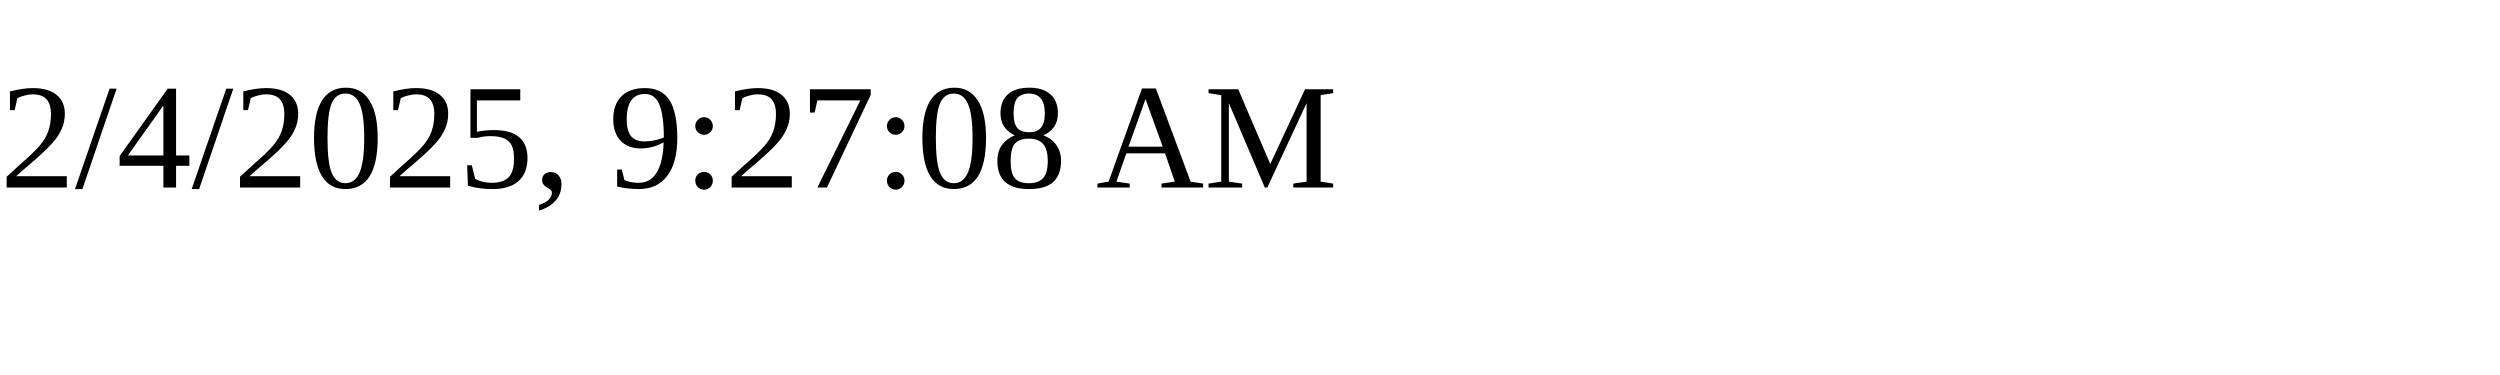
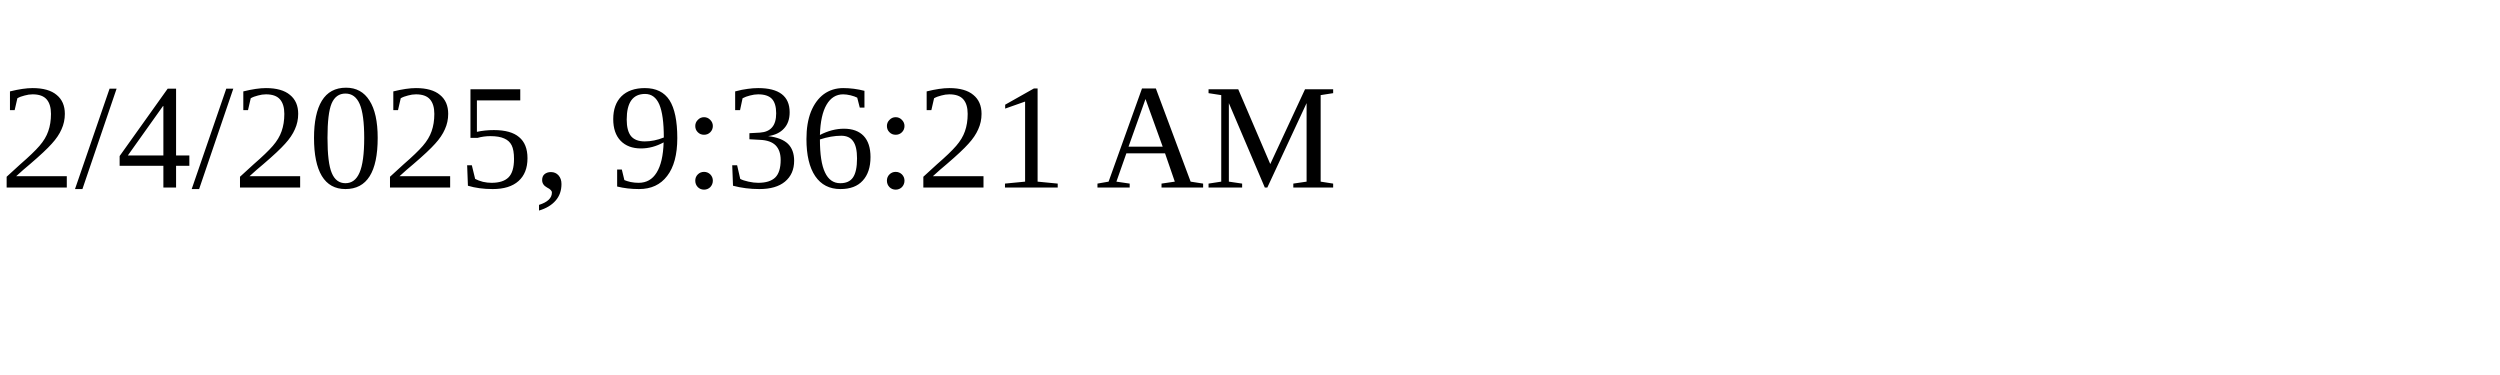
<svg xmlns="http://www.w3.org/2000/svg" height="30" width="200">
-   <text x="0" y="15">2/4/2025, 9:27:08 AM</text>
+   <text x="0" y="15">2/4/2025, 9:36:21 AM</text>
</svg>
